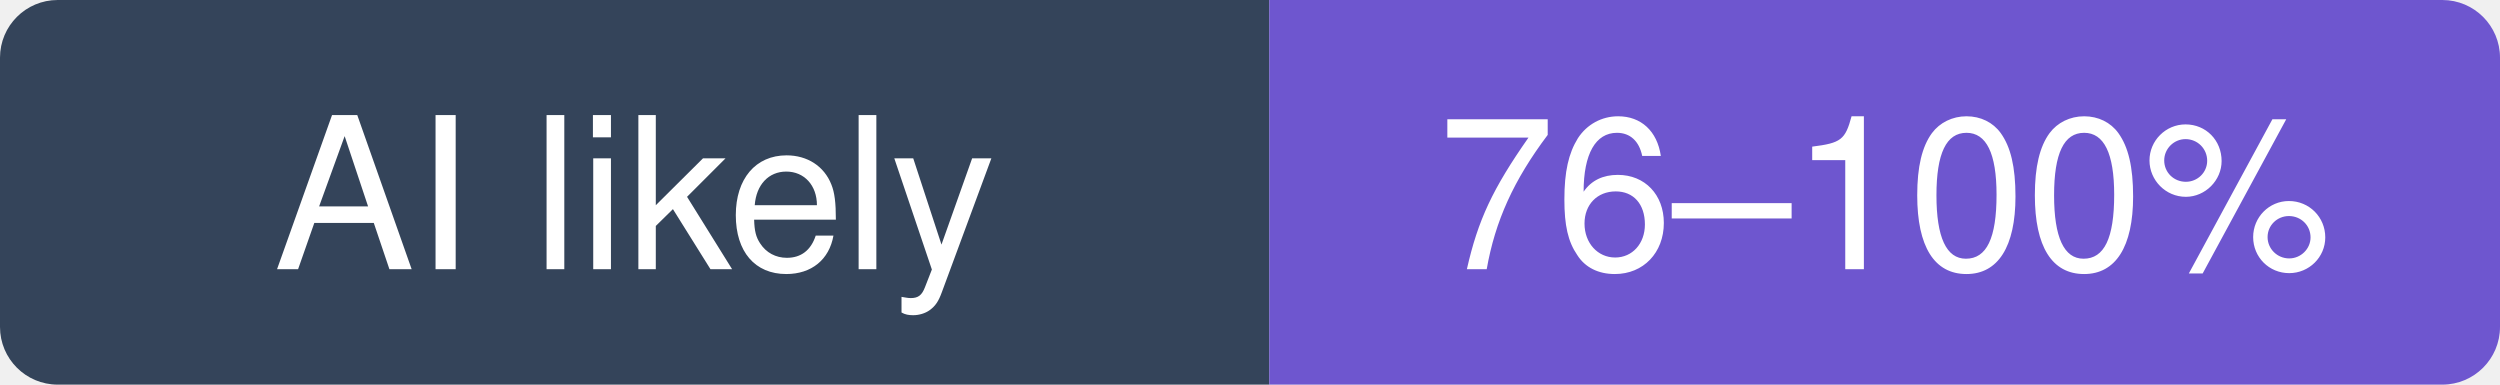
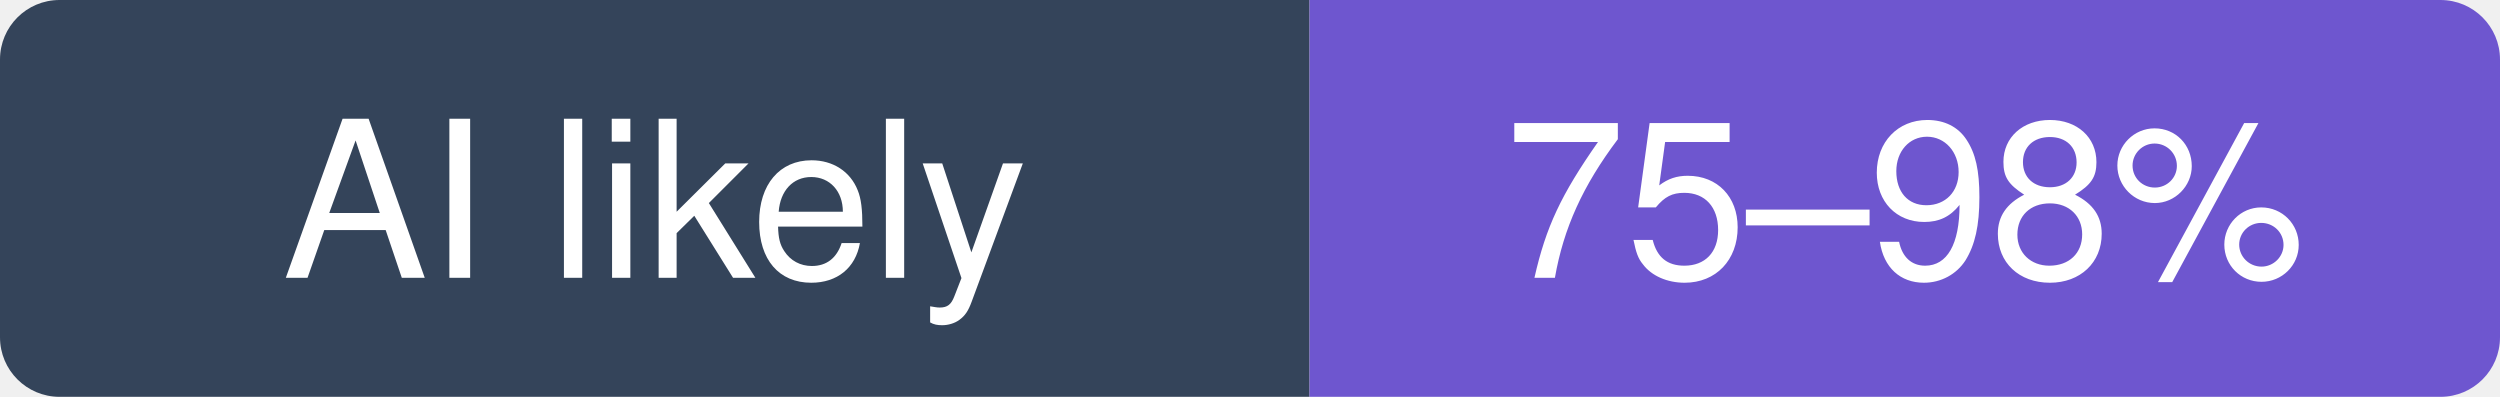
- <svg xmlns="http://www.w3.org/2000/svg" width="130" height="20" viewBox="0 0 130 20" role="img" aria-label="makeplane/plane: likely 76–100% of recent commits involve an AI agent (experimental estimate; 21% disclosed)">
+ <svg xmlns="http://www.w3.org/2000/svg" width="126" height="20" viewBox="0 0 126 20" role="img" aria-label="makeplane/plane: likely 75–98% of recent commits involve an AI agent (experimental estimate; 20% disclosed)">
  <clipPath id="hm-l">
-     <rect width="130" height="20" rx="3" />
+     <rect width="126" height="20" rx="3" />
  </clipPath>
  <g clip-path="url(#hm-l)">
    <rect width="66" height="20" fill="#34445A" />
-     <rect x="66" width="64" height="20" fill="#6E56CF" />
+     <rect x="66" width="60" height="20" fill="#6E56CF" />
  </g>
  <g fill="#fff" text-anchor="middle" font-family="Verdana, -apple-system, BlinkMacSystemFont, Segoe UI, Helvetica, Arial, Fira Sans, sans-serif" font-size="11">
    <text x="33" y="14">AI likely</text>
-     <text x="98" y="14">76–100%</text>
+     <text x="96" y="14">75–98%</text>
  </g>
</svg>
